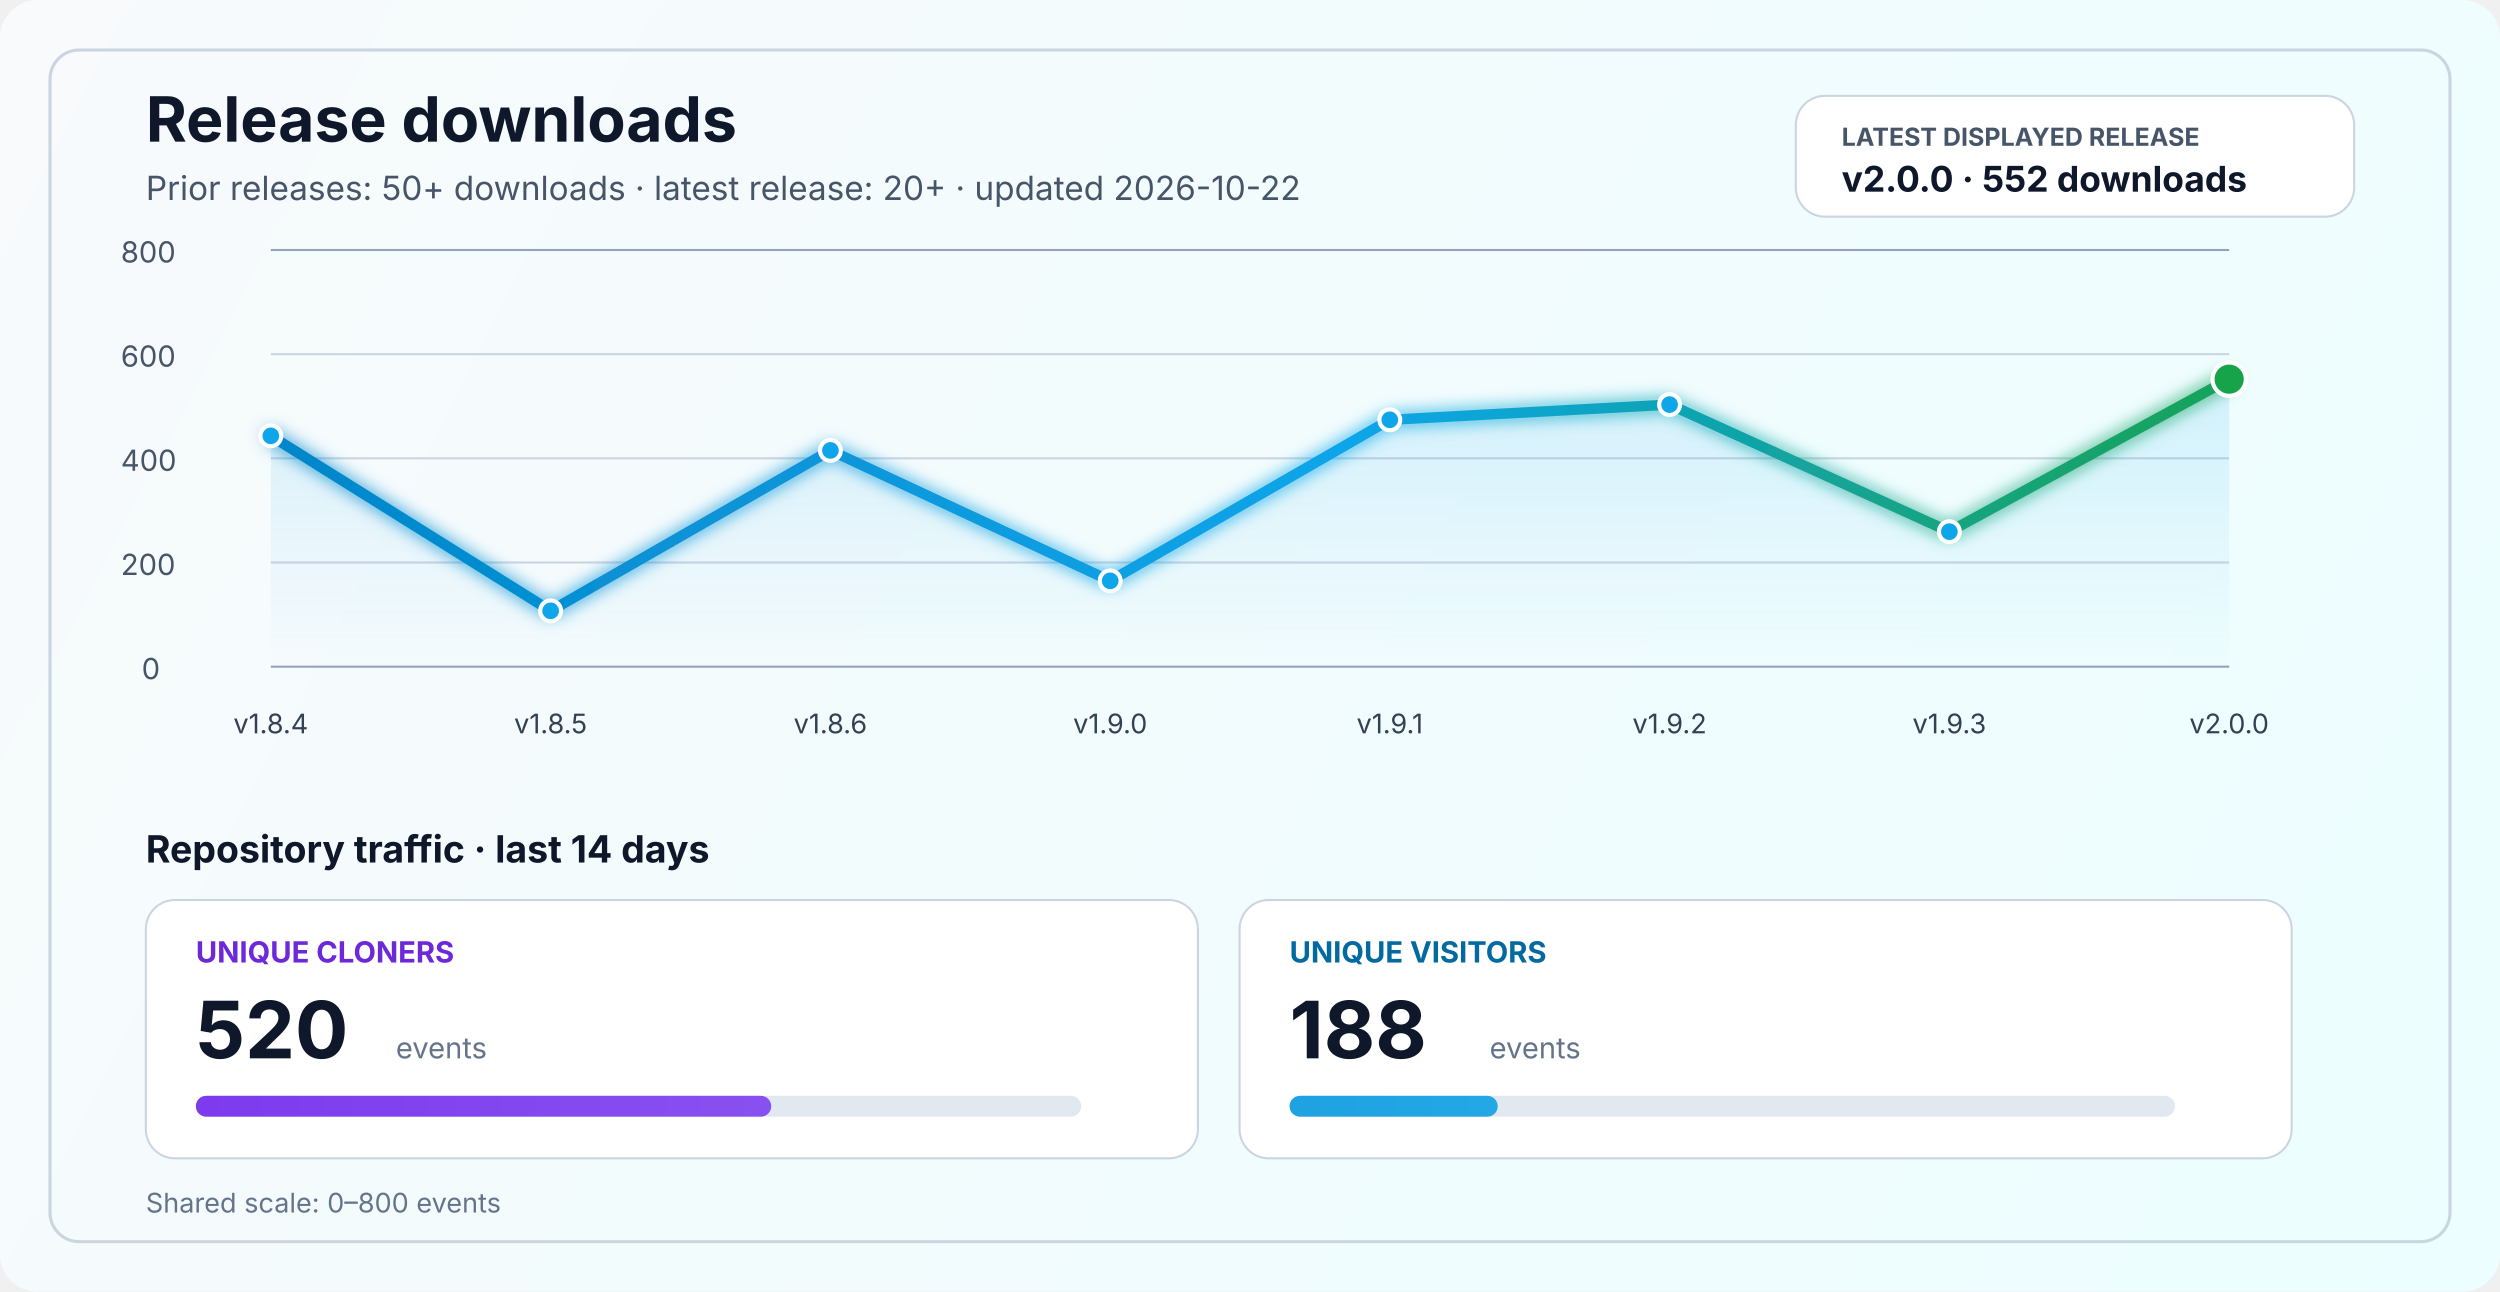
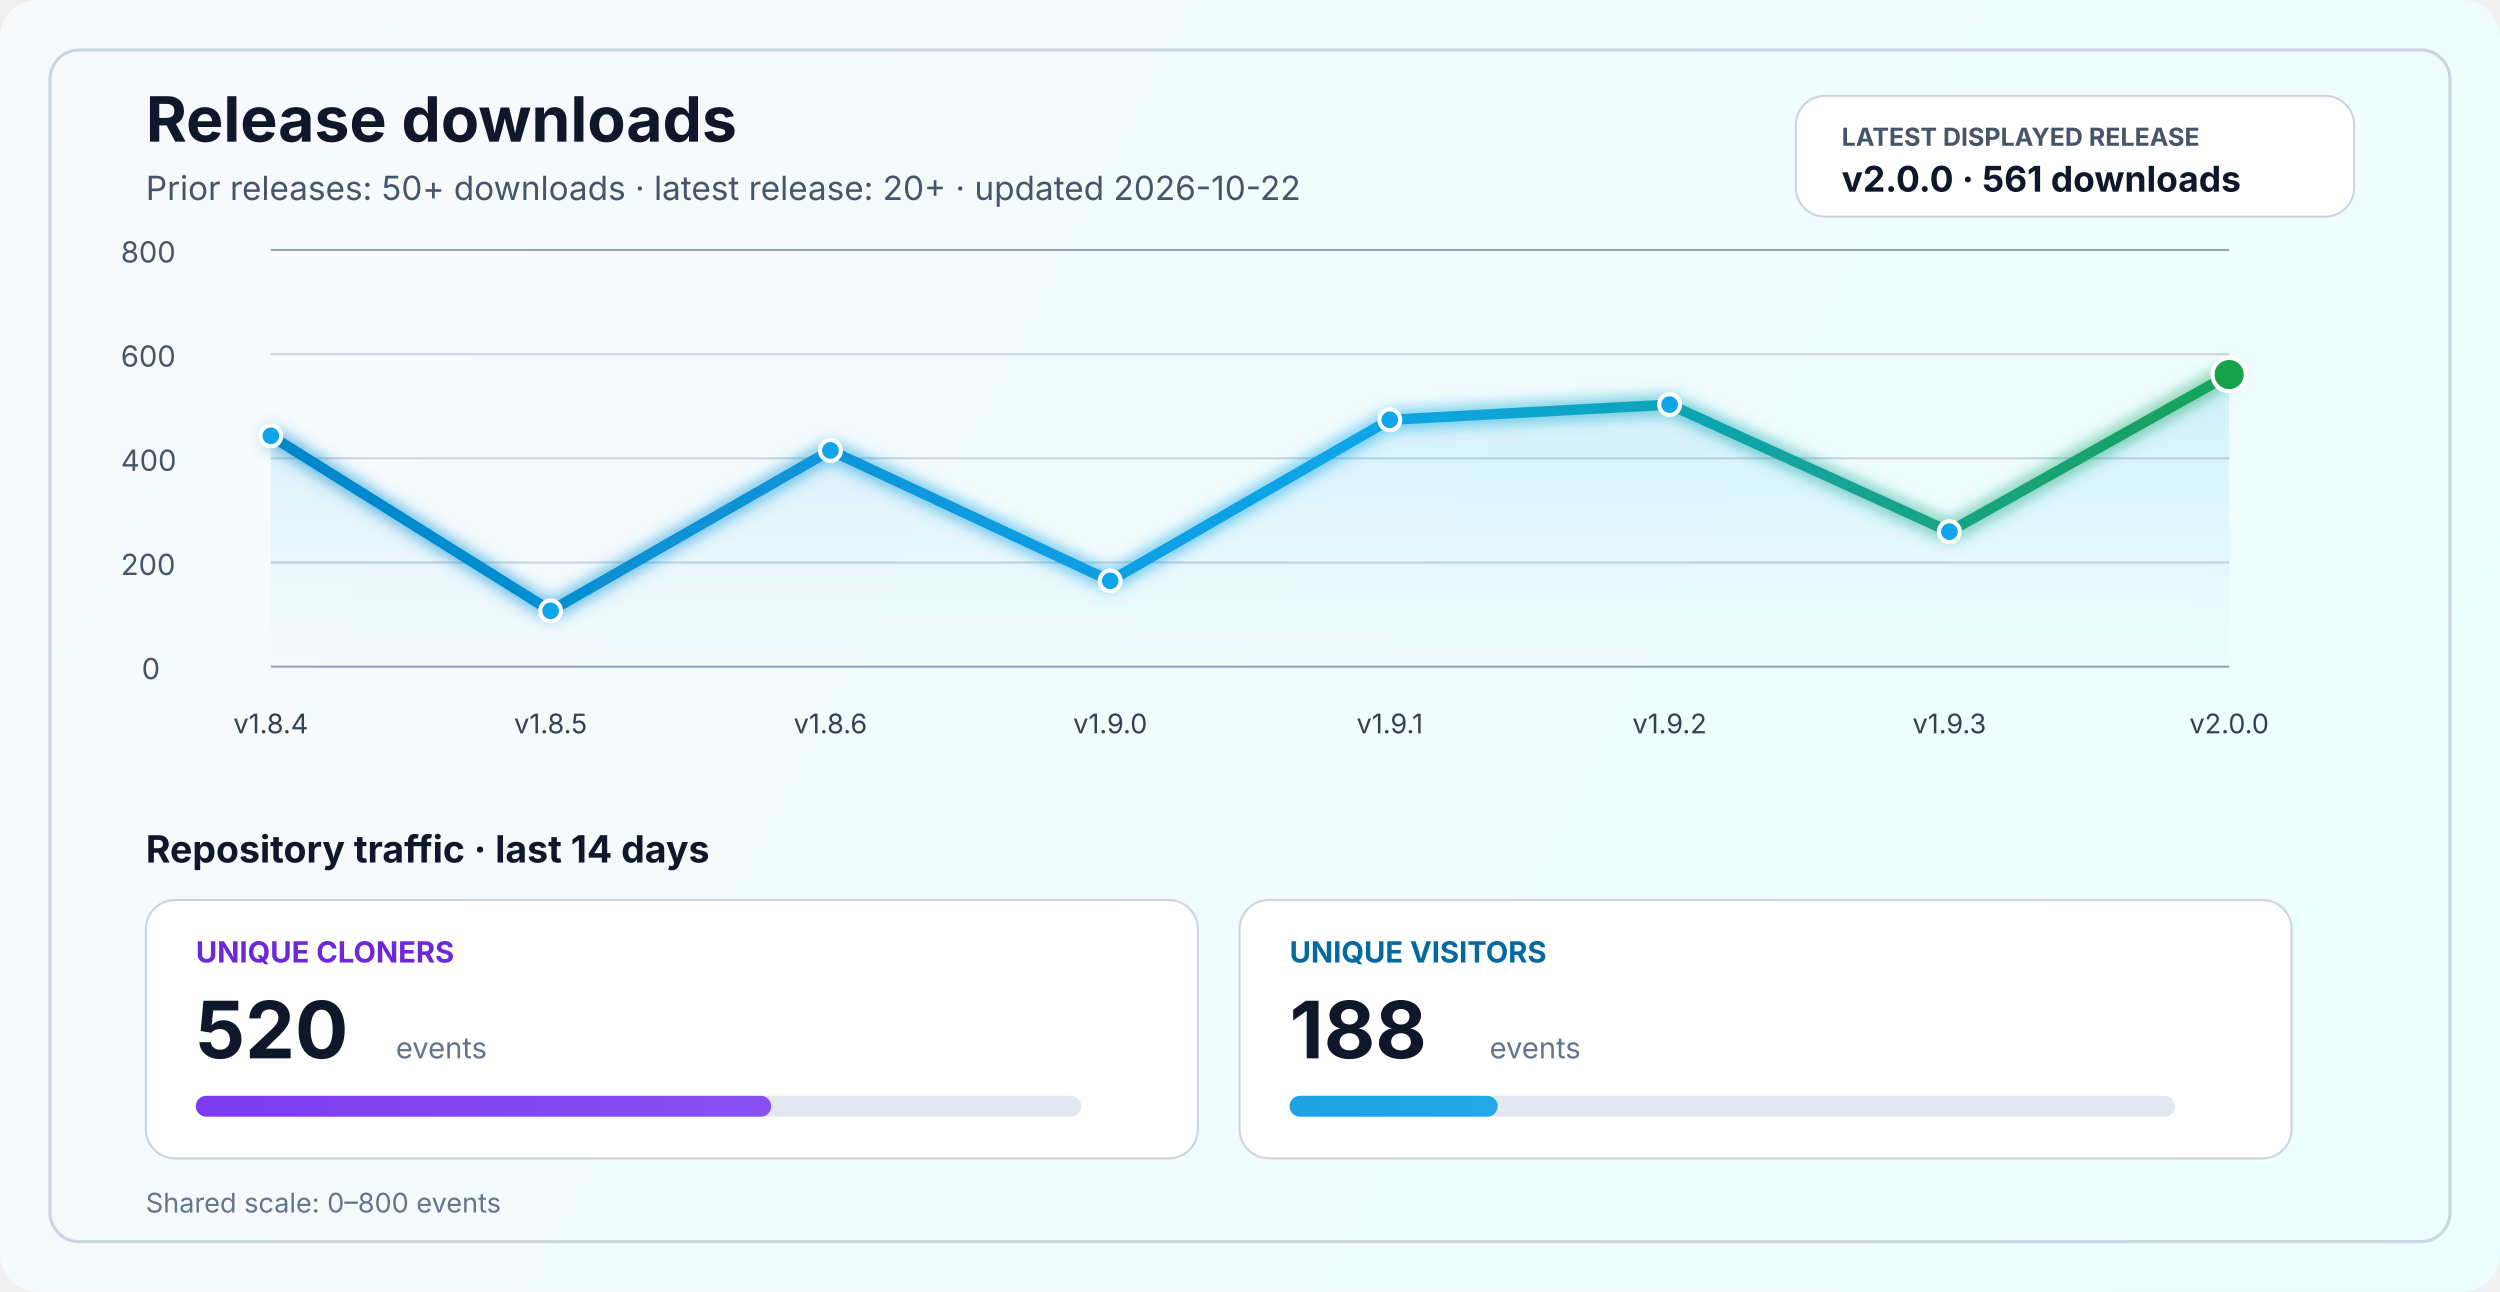
<svg xmlns="http://www.w3.org/2000/svg" width="1200" height="620" viewBox="0 0 1200 620" fill="none" role="img" aria-labelledby="title desc">
  <defs>
    <linearGradient id="bg" x1="0" y1="0" x2="1200" y2="620" gradientUnits="userSpaceOnUse">
      <stop stop-color="#F8FAFC" />
      <stop offset="1" stop-color="#ECFEFF" />
    </linearGradient>
    <linearGradient id="line" x1="130" y1="86" x2="1070" y2="340" gradientUnits="userSpaceOnUse">
      <stop stop-color="#0284C7" />
      <stop offset="0.55" stop-color="#0EA5E9" />
      <stop offset="1" stop-color="#16A34A" />
    </linearGradient>
    <linearGradient id="area" x1="0" y1="120" x2="0" y2="320" gradientUnits="userSpaceOnUse">
      <stop stop-color="#0EA5E9" stop-opacity="0.20" />
      <stop offset="1" stop-color="#0EA5E9" stop-opacity="0" />
    </linearGradient>
    <linearGradient id="cloneFill" x1="86" y1="450" x2="1110" y2="450" gradientUnits="userSpaceOnUse">
      <stop stop-color="#7C3AED" />
      <stop offset="1" stop-color="#A78BFA" />
    </linearGradient>
    <linearGradient id="viewFill" x1="86" y1="482" x2="1110" y2="482" gradientUnits="userSpaceOnUse">
      <stop stop-color="#0284C7" />
      <stop offset="1" stop-color="#38BDF8" />
    </linearGradient>
    <filter id="glow" x="-50%" y="-50%" width="200%" height="200%">
      <feGaussianBlur stdDeviation="4" result="blur" />
      <feMerge>
        <feMergeNode in="blur" />
        <feMergeNode in="SourceGraphic" />
      </feMerge>
    </filter>
  </defs>
  <rect width="1200" height="620" rx="18" fill="url(#bg)" />
  <rect x="24" y="24" width="1152" height="572" rx="14" stroke="#CBD5E1" stroke-width="1.5" />
  <text x="70" y="68" fill="#0F172A" font-size="30" font-family="SF Pro Display, -apple-system, BlinkMacSystemFont, Segoe UI, sans-serif" font-weight="700">Release downloads</text>
  <text x="70" y="96" fill="#475569" font-size="16" font-family="SF Pro Text, -apple-system, BlinkMacSystemFont, Segoe UI, sans-serif">Prior releases: 50+ downloads · latest release: 20+ · updated 2026-10-22</text>
  <rect x="862" y="46" width="268" height="58" rx="14" fill="#FFFFFF" stroke="#CBD5E1" stroke-width="1" />
  <text x="884" y="70" fill="#475569" font-size="12" font-family="SF Pro Text, -apple-system, BlinkMacSystemFont, Segoe UI, sans-serif" font-weight="700">LATEST DISPLAYED RELEASE</text>
-   <text x="884" y="92" fill="#0F172A" font-size="17" font-family="SF Pro Text, -apple-system, BlinkMacSystemFont, Segoe UI, sans-serif" font-weight="700">v2.0.0 · 552 downloads</text>
+   <text x="884" y="92" fill="#0F172A" font-size="17" font-family="SF Pro Text, -apple-system, BlinkMacSystemFont, Segoe UI, sans-serif" font-weight="700">v2.0.0 · 561 downloads</text>
  <line x1="130" y1="320.0" x2="1070" y2="320.0" stroke="#94A3B8" stroke-width="1" />
  <line x1="130" y1="270.0" x2="1070" y2="270.0" stroke="#CBD5E1" stroke-width="1" />
  <line x1="130" y1="220.0" x2="1070" y2="220.0" stroke="#CBD5E1" stroke-width="1" />
  <line x1="130" y1="170.0" x2="1070" y2="170.0" stroke="#CBD5E1" stroke-width="1" />
  <line x1="130" y1="120.0" x2="1070" y2="120.0" stroke="#94A3B8" stroke-width="1" />
  <text x="68" y="326.0" fill="#475569" font-size="14" font-family="SF Pro Text, -apple-system, BlinkMacSystemFont, Segoe UI, sans-serif">0</text>
  <text x="58" y="276.0" fill="#475569" font-size="14" font-family="SF Pro Text, -apple-system, BlinkMacSystemFont, Segoe UI, sans-serif">200</text>
  <text x="58" y="226.0" fill="#475569" font-size="14" font-family="SF Pro Text, -apple-system, BlinkMacSystemFont, Segoe UI, sans-serif">400</text>
  <text x="58" y="176.0" fill="#475569" font-size="14" font-family="SF Pro Text, -apple-system, BlinkMacSystemFont, Segoe UI, sans-serif">600</text>
  <text x="58" y="126.0" fill="#475569" font-size="14" font-family="SF Pro Text, -apple-system, BlinkMacSystemFont, Segoe UI, sans-serif">800</text>
-   <path d="M 130.0 209.2 L 264.3 293.2 L 398.6 216.2 L 532.9 278.8 L 667.1 201.5 L 801.4 194.2 L 935.7 255.2 L 1070.0 182.0 L 1070 320 L 130 320 Z" fill="url(#area)" />
-   <polyline points="130.0,209.2 264.3,293.2 398.6,216.2 532.9,278.8 667.1,201.5 801.4,194.2 935.7,255.2 1070.0,182.0" fill="none" stroke="url(#line)" stroke-width="5" stroke-linecap="round" stroke-linejoin="round" filter="url(#glow)" />
+   <path d="M 130.0 209.2 L 264.3 293.2 L 398.6 216.2 L 532.9 278.8 L 667.1 201.5 L 801.4 194.2 L 935.7 255.2 L 1070.0 179.8 L 1070 320 L 130 320 Z" fill="url(#area)" />
+   <polyline points="130.0,209.2 264.3,293.2 398.6,216.2 532.9,278.8 667.1,201.5 801.4,194.2 935.7,255.2 1070.0,179.8" fill="none" stroke="url(#line)" stroke-width="5" stroke-linecap="round" stroke-linejoin="round" filter="url(#glow)" />
  <circle cx="130.0" cy="209.2" r="5" fill="#0EA5E9" stroke="#FFFFFF" stroke-width="2" />
  <circle cx="264.3" cy="293.2" r="5" fill="#0EA5E9" stroke="#FFFFFF" stroke-width="2" />
  <circle cx="398.6" cy="216.2" r="5" fill="#0EA5E9" stroke="#FFFFFF" stroke-width="2" />
  <circle cx="532.9" cy="278.8" r="5" fill="#0EA5E9" stroke="#FFFFFF" stroke-width="2" />
  <circle cx="667.1" cy="201.5" r="5" fill="#0EA5E9" stroke="#FFFFFF" stroke-width="2" />
  <circle cx="801.4" cy="194.2" r="5" fill="#0EA5E9" stroke="#FFFFFF" stroke-width="2" />
  <circle cx="935.7" cy="255.2" r="5" fill="#0EA5E9" stroke="#FFFFFF" stroke-width="2" />
-   <circle cx="1070.0" cy="182.0" r="8" fill="#16A34A" stroke="#FFFFFF" stroke-width="2" />
+   <circle cx="1070.0" cy="179.8" r="8" fill="#16A34A" stroke="#FFFFFF" stroke-width="2" />
  <text x="130.0" y="352" text-anchor="middle" fill="#334155" font-size="13" font-family="SF Pro Text, -apple-system, BlinkMacSystemFont, Segoe UI, sans-serif">v1.8.4</text>
  <text x="264.3" y="352" text-anchor="middle" fill="#334155" font-size="13" font-family="SF Pro Text, -apple-system, BlinkMacSystemFont, Segoe UI, sans-serif">v1.8.5</text>
  <text x="398.6" y="352" text-anchor="middle" fill="#334155" font-size="13" font-family="SF Pro Text, -apple-system, BlinkMacSystemFont, Segoe UI, sans-serif">v1.8.6</text>
  <text x="532.9" y="352" text-anchor="middle" fill="#334155" font-size="13" font-family="SF Pro Text, -apple-system, BlinkMacSystemFont, Segoe UI, sans-serif">v1.9.0</text>
  <text x="667.1" y="352" text-anchor="middle" fill="#334155" font-size="13" font-family="SF Pro Text, -apple-system, BlinkMacSystemFont, Segoe UI, sans-serif">v1.9.1</text>
  <text x="801.4" y="352" text-anchor="middle" fill="#334155" font-size="13" font-family="SF Pro Text, -apple-system, BlinkMacSystemFont, Segoe UI, sans-serif">v1.9.2</text>
  <text x="935.7" y="352" text-anchor="middle" fill="#334155" font-size="13" font-family="SF Pro Text, -apple-system, BlinkMacSystemFont, Segoe UI, sans-serif">v1.9.3</text>
  <text x="1070.0" y="352" text-anchor="middle" fill="#334155" font-size="13" font-family="SF Pro Text, -apple-system, BlinkMacSystemFont, Segoe UI, sans-serif">v2.0.0</text>
  <text x="70" y="414" fill="#0F172A" font-size="18" font-family="SF Pro Text, -apple-system, BlinkMacSystemFont, Segoe UI, sans-serif" font-weight="700">Repository traffic · last 14 days</text>
  <rect x="70" y="432" width="505" height="124" rx="14" fill="#FFFFFF" stroke="#CBD5E1" stroke-width="1" />
  <text x="94" y="462" fill="#6D28D9" font-size="14" font-family="SF Pro Text, -apple-system, BlinkMacSystemFont, Segoe UI, sans-serif" font-weight="700">UNIQUE CLONERS</text>
  <text x="94" y="508" fill="#0F172A" font-size="38" font-family="SF Pro Display, -apple-system, BlinkMacSystemFont, Segoe UI, sans-serif" font-weight="700">520</text>
  <text x="190" y="508" fill="#64748B" font-size="14" font-family="SF Pro Text, -apple-system, BlinkMacSystemFont, Segoe UI, sans-serif">events</text>
  <rect x="94" y="526" width="425" height="10" rx="5" fill="#E2E8F0" />
  <rect x="94" y="526" width="276.2" height="10" rx="5" fill="url(#cloneFill)" />
  <rect x="595" y="432" width="505" height="124" rx="14" fill="#FFFFFF" stroke="#CBD5E1" stroke-width="1" />
  <text x="619" y="462" fill="#0369A1" font-size="14" font-family="SF Pro Text, -apple-system, BlinkMacSystemFont, Segoe UI, sans-serif" font-weight="700">UNIQUE VISITORS</text>
  <text x="619" y="508" fill="#0F172A" font-size="38" font-family="SF Pro Display, -apple-system, BlinkMacSystemFont, Segoe UI, sans-serif" font-weight="700">188</text>
  <text x="715" y="508" fill="#64748B" font-size="14" font-family="SF Pro Text, -apple-system, BlinkMacSystemFont, Segoe UI, sans-serif">events</text>
  <rect x="619" y="526" width="425" height="10" rx="5" fill="#E2E8F0" />
  <rect x="619" y="526" width="99.9" height="10" rx="5" fill="url(#viewFill)" />
  <text x="70" y="582" fill="#64748B" font-size="13" font-family="SF Pro Text, -apple-system, BlinkMacSystemFont, Segoe UI, sans-serif">Shared scale: 0–800 events</text>
</svg>
